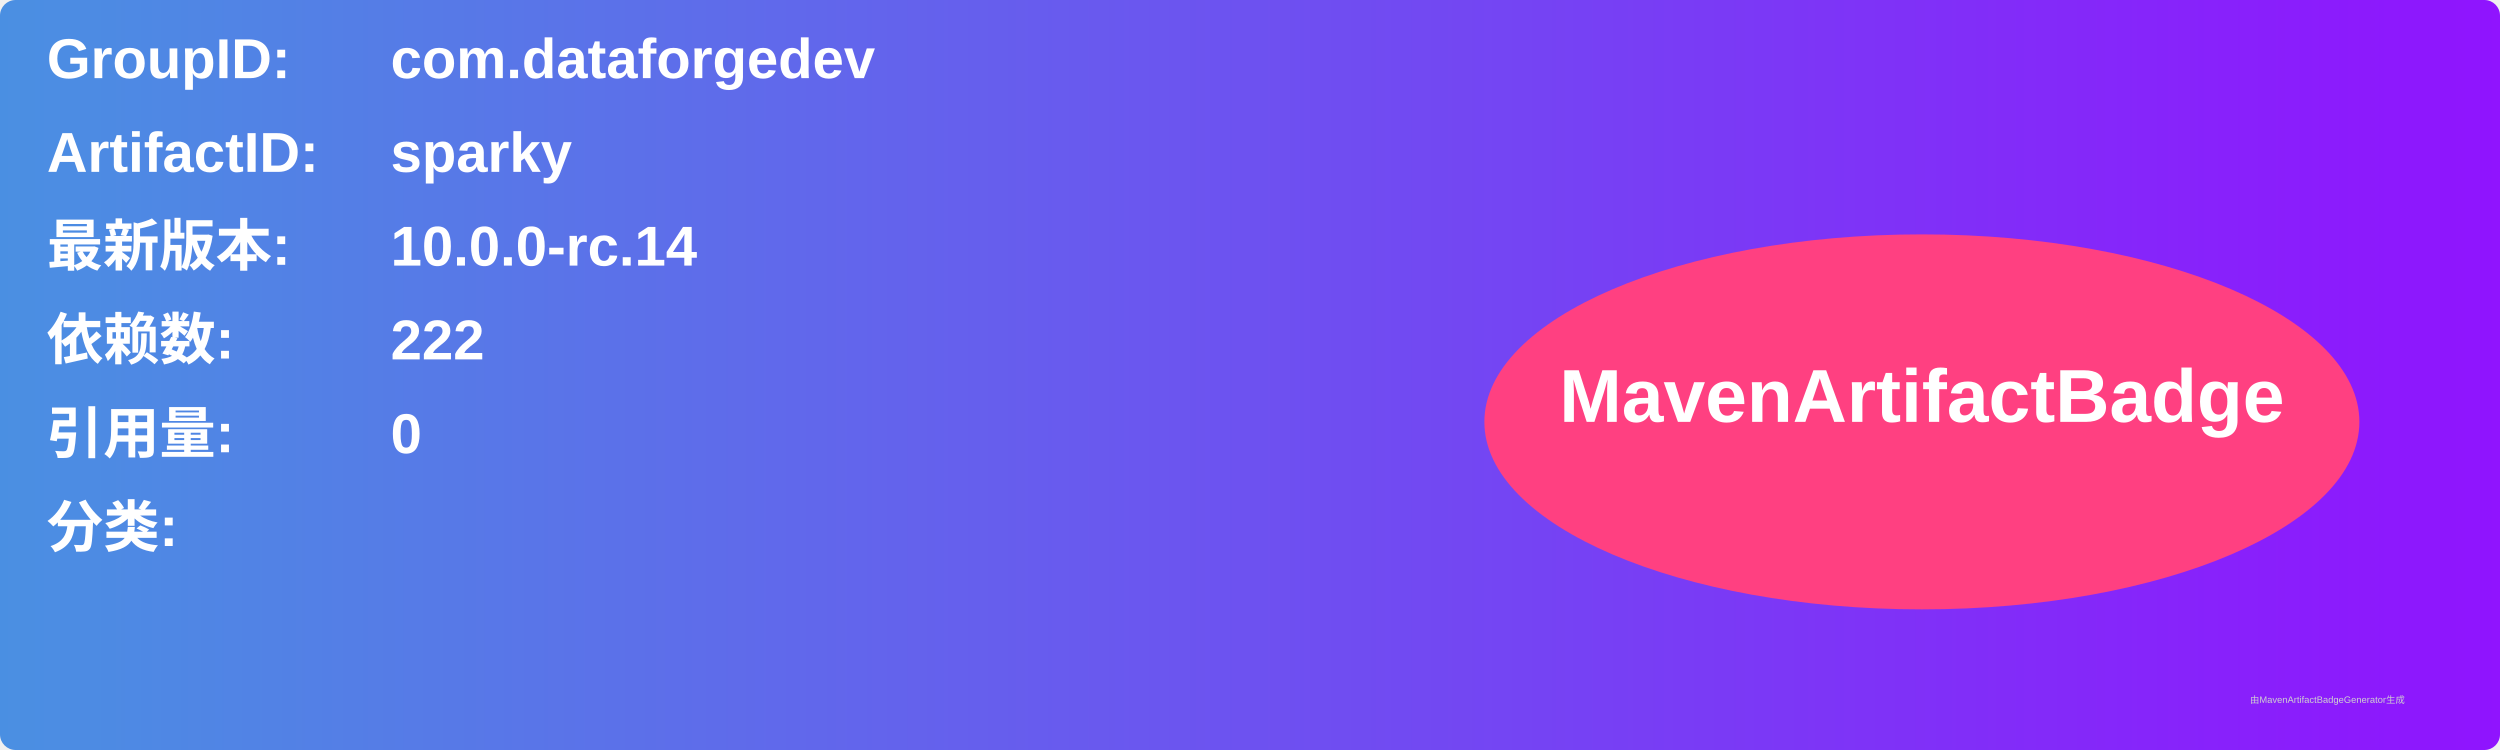
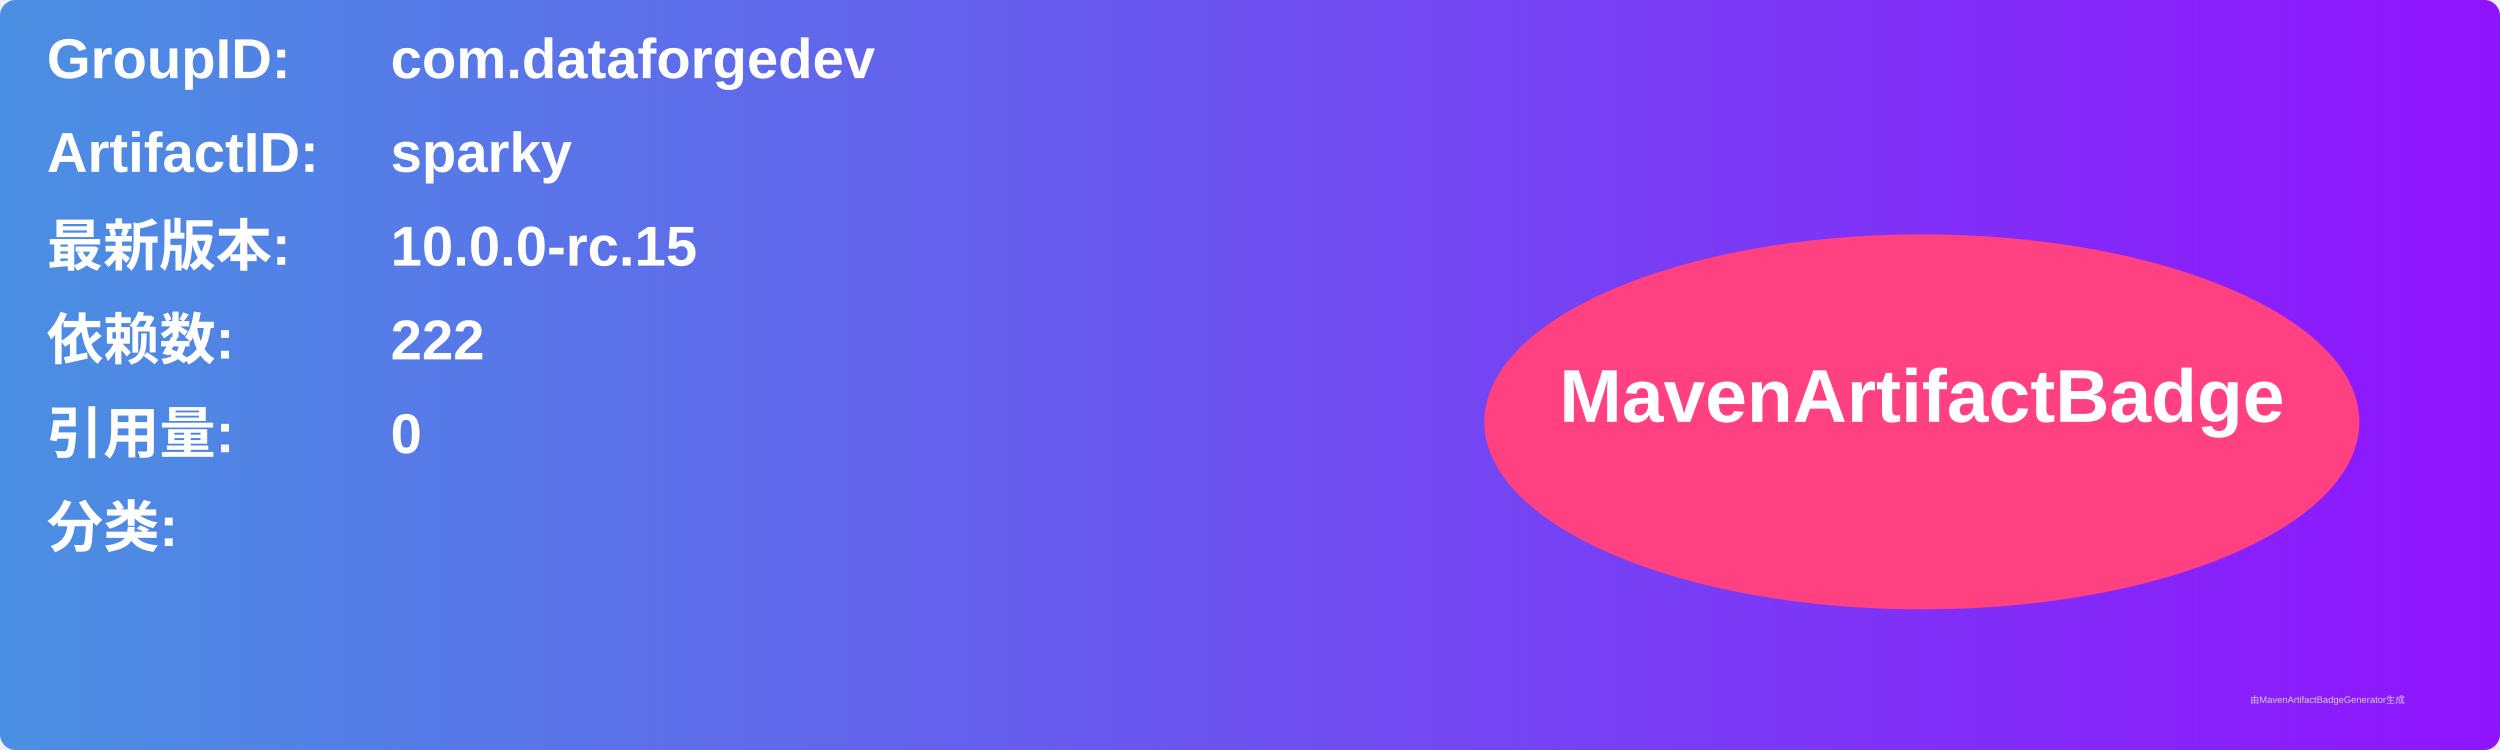
<svg xmlns="http://www.w3.org/2000/svg" width="800" height="240" viewBox="0 0 800 240">
  <linearGradient id="grad" x1="0%" y1="0%" x2="100%" y2="0%">
    <stop offset="0%" stop-color="#4a90e2" />
    <stop offset="100%" stop-color="#9013fe" />
  </linearGradient>
  <rect width="100%" height="100%" rx="5" ry="5" fill="url(#grad)" />
  <g transform="translate(15, 15)">
    <text x="0" y="10" font-family="Arial" font-size="18" fill="white" font-weight="bold" width="260">GroupID:</text>
    <text x="110" y="10" font-family="Arial" font-size="18" fill="white" font-weight="bold" width="460">com.dataforgedev</text>
    <text x="0" y="40" font-family="Arial" font-size="18" fill="white" font-weight="bold" width="260">ArtifactID:</text>
    <text x="110" y="40" font-family="Arial" font-size="18" fill="white" font-weight="bold" width="460">sparky</text>
    <text x="0" y="70" font-family="Arial" font-size="18" fill="white" font-weight="bold">最新版本:</text>
    <text x="110" y="70" font-family="Arial" font-size="18" fill="white" font-weight="bold">
-       <tspan font-weight="bold">10.0.0-rc.14</tspan>
+       <tspan font-weight="bold">10.0.0-rc.15</tspan>
    </text>
    <text x="0" y="100" font-family="Arial" font-size="18" fill="white" font-weight="bold">依赖数: </text>
    <text x="110" y="100" font-family="Arial" font-size="18" fill="white">
      <tspan font-weight="bold">222</tspan>
    </text>
    <text x="0" y="130" font-family="Arial" font-size="18" fill="white" font-weight="bold">引用量: </text>
    <text x="110" y="130" font-family="Arial" font-size="18" fill="white">
      <tspan font-weight="bold">0</tspan>
    </text>
    <text x="0" y="160" font-family="Arial" font-size="18" fill="white" font-weight="bold">分类:</text>
    <text x="10" y="190" font-family="Arial" font-size="10" fill="white">
      <tspan font-weight="bold" />
    </text>
    <ellipse cx="600" cy="120" rx="140" ry="60" fill="#ff4081" />
    <text x="600" y="120" text-anchor="middle" font-family="Arial" font-size="24" fill="white" font-weight="bold">MavenArtifactBadge</text>
  </g>
  <text x="720" y="225" font-family="Arial" font-size="3" fill="#d0d0d0">由MavenArtifactBadgeGenerator生成</text>
</svg>
